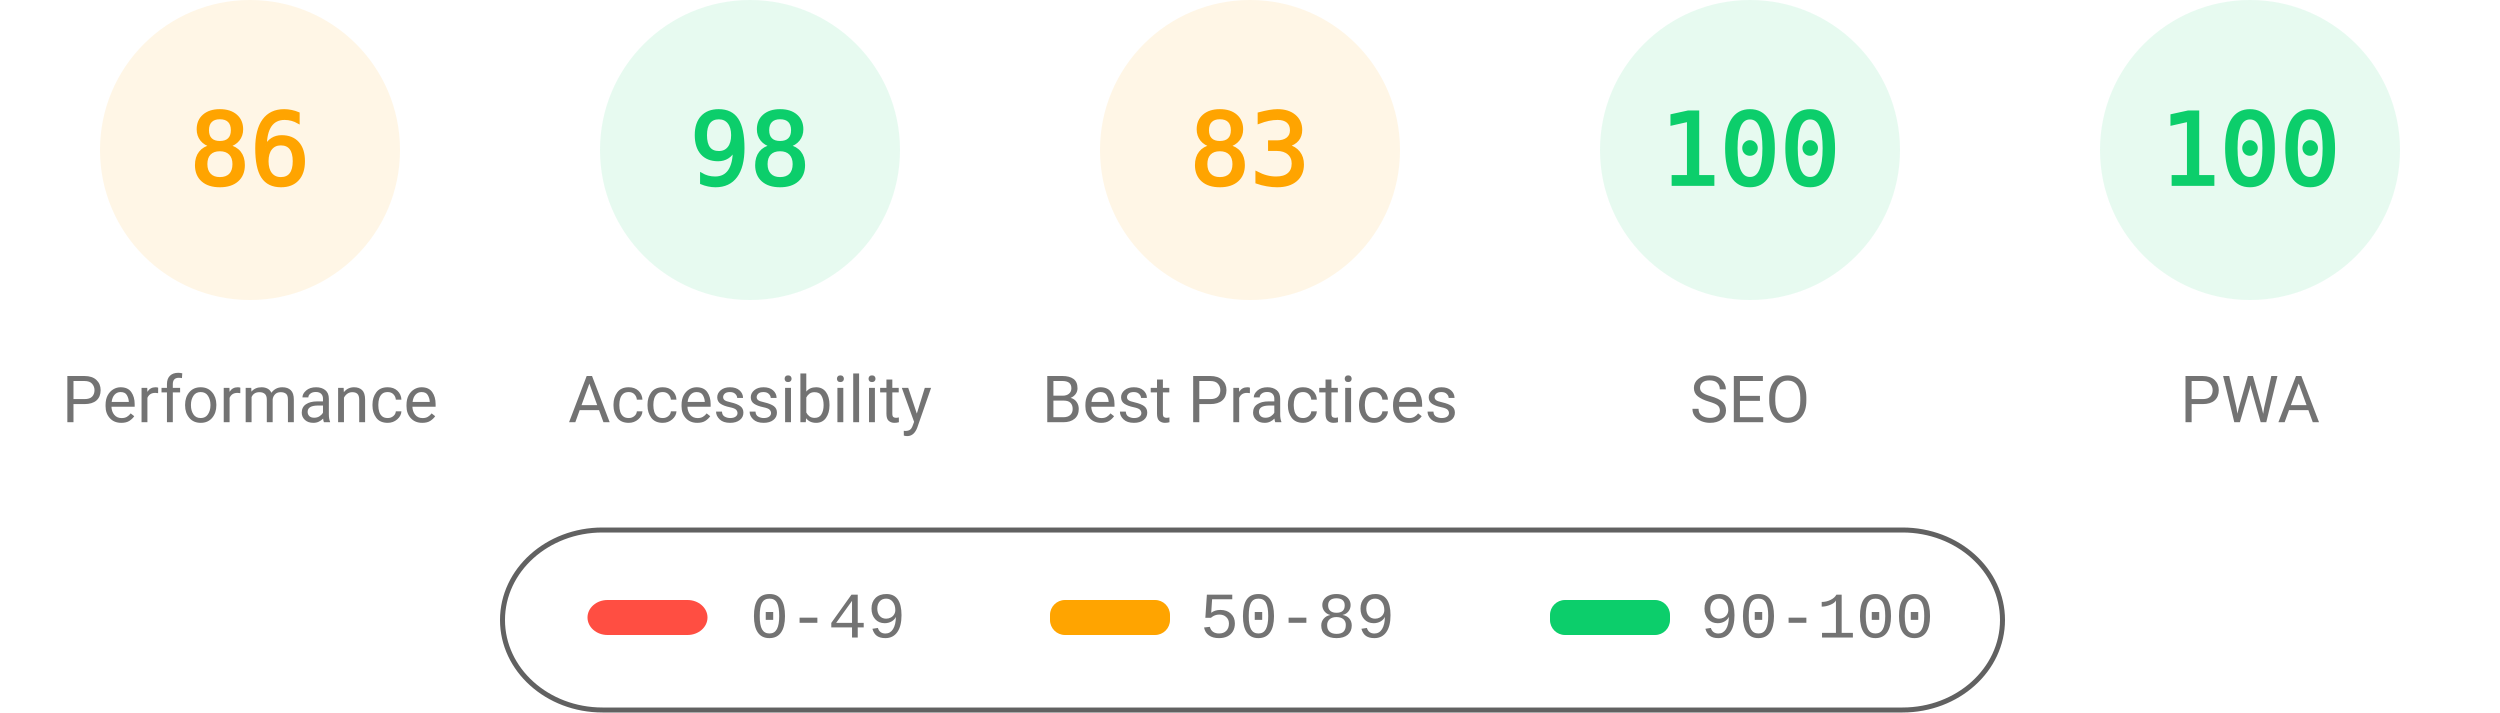
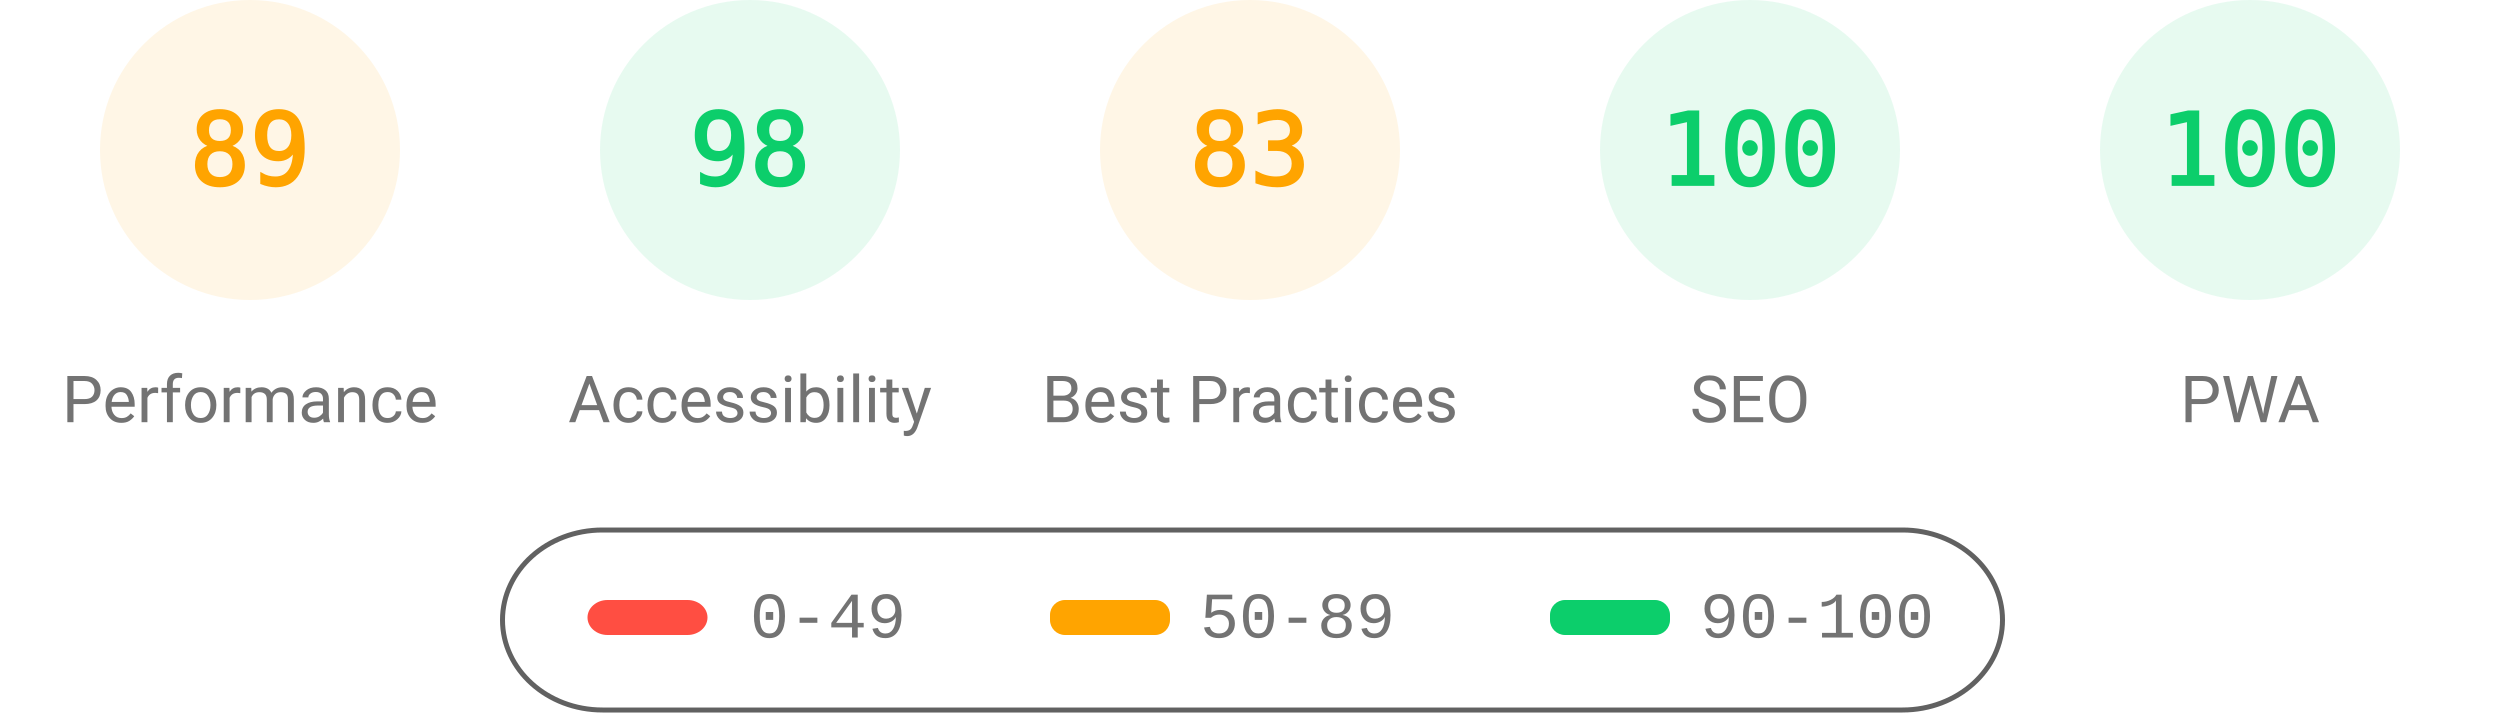
<svg xmlns="http://www.w3.org/2000/svg" fill="none" width="1000" height="285">
  <style>.gauge-base{opacity:.1}.gauge-arc{fill:none;animation-delay:250ms;stroke-linecap:round;transform:rotate(-90deg);transform-origin:100px 60px;animation:load-gauge 1s ease forwards}.guage-text{font-size:40px;font-family:monospace;text-align:center}.guage-red{color:#ff4e42;fill:#ff4e42;stroke:#ff4e42}.guage-orange{color:#ffa400;fill:#ffa400;stroke:#ffa400}.guage-green{color:#0cce6b;fill:#0cce6b;stroke:#0cce6b}.guage-undefined{color:#5c5c5c;fill:#5c5c5c;stroke:#5c5c5c}.guage-title{color:#737373;fill:#737373;stroke:none;font-size:26px;line-height:26px;font-family:Roboto,Halvetica,Arial,sans-serif}@keyframes load-gauge{from{stroke-dasharray:0 352.858}}</style>
  <svg class="guage-div guage-perf guage-orange" viewBox="0 0 200 200" width="200" height="200">
    <circle class="gauge-base" r="56" cx="100" cy="60" stroke-width="8" />
-     <circle class="gauge-arc guage-arc-1" r="56" cx="100" cy="60" stroke-width="8" style="stroke-dasharray:302.598,351.858" />
-     <text class="guage-text" x="100" y="60" alignment-baseline="central" dominant-baseline="central" text-anchor="middle">86</text>
+     <circle class="gauge-arc guage-arc-1" r="56" cx="100" cy="60" stroke-width="8" style="stroke-dasharray:313.154,351.858" />
+     <text class="guage-text" x="100" y="60" alignment-baseline="central" dominant-baseline="central" text-anchor="middle">89</text>
    <text class="guage-title" x="100" y="160" alignment-baseline="central" dominant-baseline="central" text-anchor="middle">Performance</text>
  </svg>
  <svg class="guage-div guage-acc guage-green" viewBox="0 0 200 200" width="200" height="200" x="200">
    <circle class="gauge-base" r="56" cx="100" cy="60" stroke-width="8" />
    <circle class="gauge-arc guage-arc-2" r="56" cx="100" cy="60" stroke-width="8" style="stroke-dasharray:344.821,351.858" />
    <text class="guage-text" x="100" y="60" alignment-baseline="central" dominant-baseline="central" text-anchor="middle">98</text>
    <text class="guage-title" x="100" y="160" alignment-baseline="central" dominant-baseline="central" text-anchor="middle">Accessibility</text>
  </svg>
  <svg class="guage-div guage-best guage-orange" viewBox="0 0 200 200" width="200" height="200" x="400">
    <circle class="gauge-base" r="56" cx="100" cy="60" stroke-width="8" />
    <circle class="gauge-arc guage-arc-3" r="56" cx="100" cy="60" stroke-width="8" style="stroke-dasharray:292.042,351.858" />
    <text class="guage-text" x="100" y="60" alignment-baseline="central" dominant-baseline="central" text-anchor="middle">83</text>
    <text class="guage-title" x="100" y="160" alignment-baseline="central" dominant-baseline="central" text-anchor="middle">Best Practices</text>
  </svg>
  <svg class="guage-div guage-seo guage-green" viewBox="0 0 200 200" width="200" height="200" x="600">
    <circle class="gauge-base" r="56" cx="100" cy="60" stroke-width="8" />
    <circle class="gauge-arc guage-arc-4" r="56" cx="100" cy="60" stroke-width="8" style="stroke-dasharray:351.858,351.858" />
    <text class="guage-text" x="100" y="60" alignment-baseline="central" dominant-baseline="central" text-anchor="middle">100</text>
    <text class="guage-title" x="100" y="160" alignment-baseline="central" dominant-baseline="central" text-anchor="middle">SEO</text>
  </svg>
  <svg class="guage-div guage-pwa guage-green" viewBox="0 0 200 200" width="200" height="200" x="800">
    <circle class="gauge-base" r="56" cx="100" cy="60" stroke-width="8" />
    <circle class="gauge-arc guage-arc-4" r="56" cx="100" cy="60" stroke-width="8" style="stroke-dasharray:351.858,351.858" />
    <text class="guage-text" x="100" y="60" alignment-baseline="central" dominant-baseline="central" text-anchor="middle">100</text>
    <text class="guage-title" x="100" y="160" alignment-baseline="central" dominant-baseline="central" text-anchor="middle">PWA</text>
  </svg>
  <svg width="604" height="76" x="200" y="210">
    <path fill="none" id="canvas_background" d="M-1-1h604v80H-1z" />
    <rect fill-opacity="0" stroke="#616161" stroke-width="2" rx="40" id="svg_2" height="72" width="600" y="2" x="1" fill="#000" />
    <rect stroke="#000" rx="8" id="svg_3" height="14" width="48" y="30" x="35" stroke-opacity="null" stroke-width="0" fill="#ff4e42" />
    <rect stroke="#000" rx="6" id="svg_4" height="14" width="48" y="30" x="220" stroke-opacity="null" stroke-width="0" fill="#ffa400" />
    <rect stroke="#000" rx="6" id="svg_5" height="14" width="48" y="30" x="420" stroke-opacity="null" stroke-width="0" fill="#0cce6b" />
    <text xml:space="preserve" text-anchor="start" font-family="'Courier New', Courier, monospace" font-size="26" id="svg_6" y="45" x="100" stroke-opacity="null" stroke-width="0" stroke="#000" fill="#737373">0-49</text>
    <text xml:space="preserve" text-anchor="start" font-family="'Courier New', Courier, monospace" font-size="26" id="svg_7" y="45" x="280" stroke-opacity="null" stroke-width="0" stroke="#000" fill="#737373">50-89</text>
    <text xml:space="preserve" text-anchor="start" font-family="'Courier New', Courier, monospace" font-size="26" id="svg_8" y="45" x="480" stroke-opacity="null" stroke-width="0" stroke="#000" fill="#737373">90-100</text>
  </svg>
</svg>
